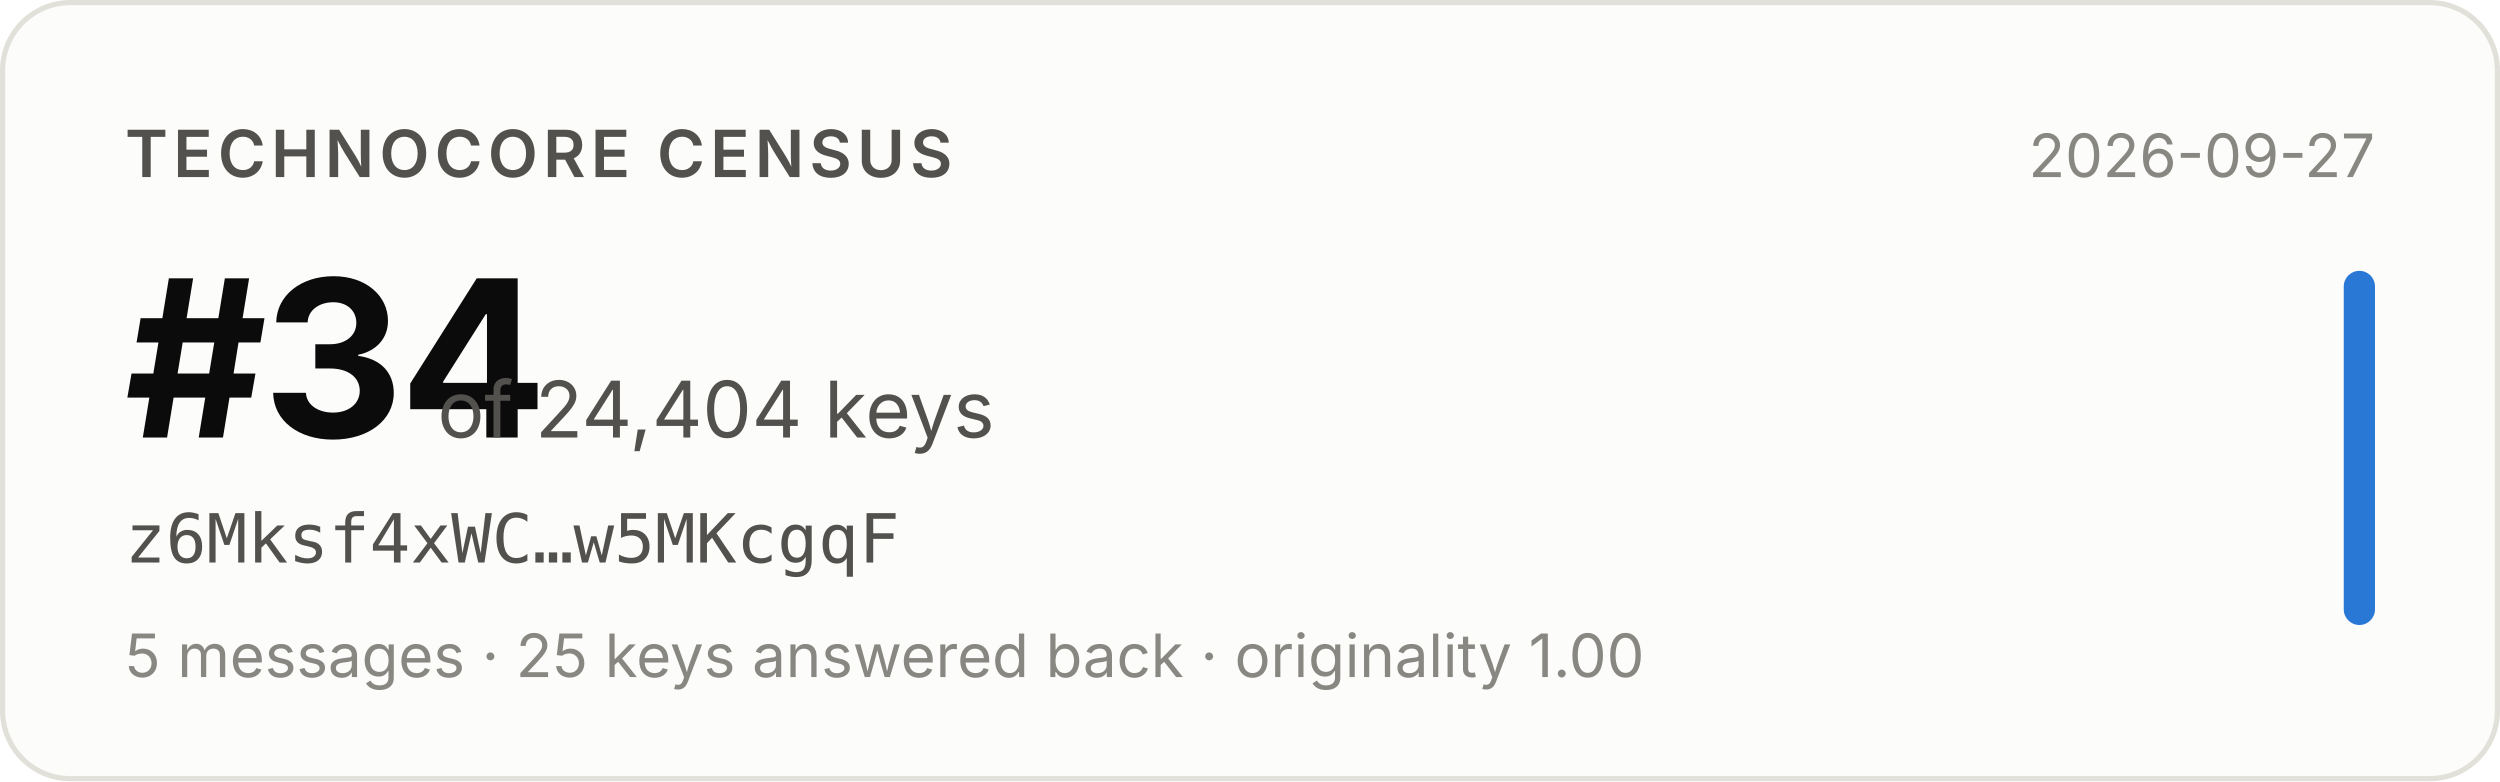
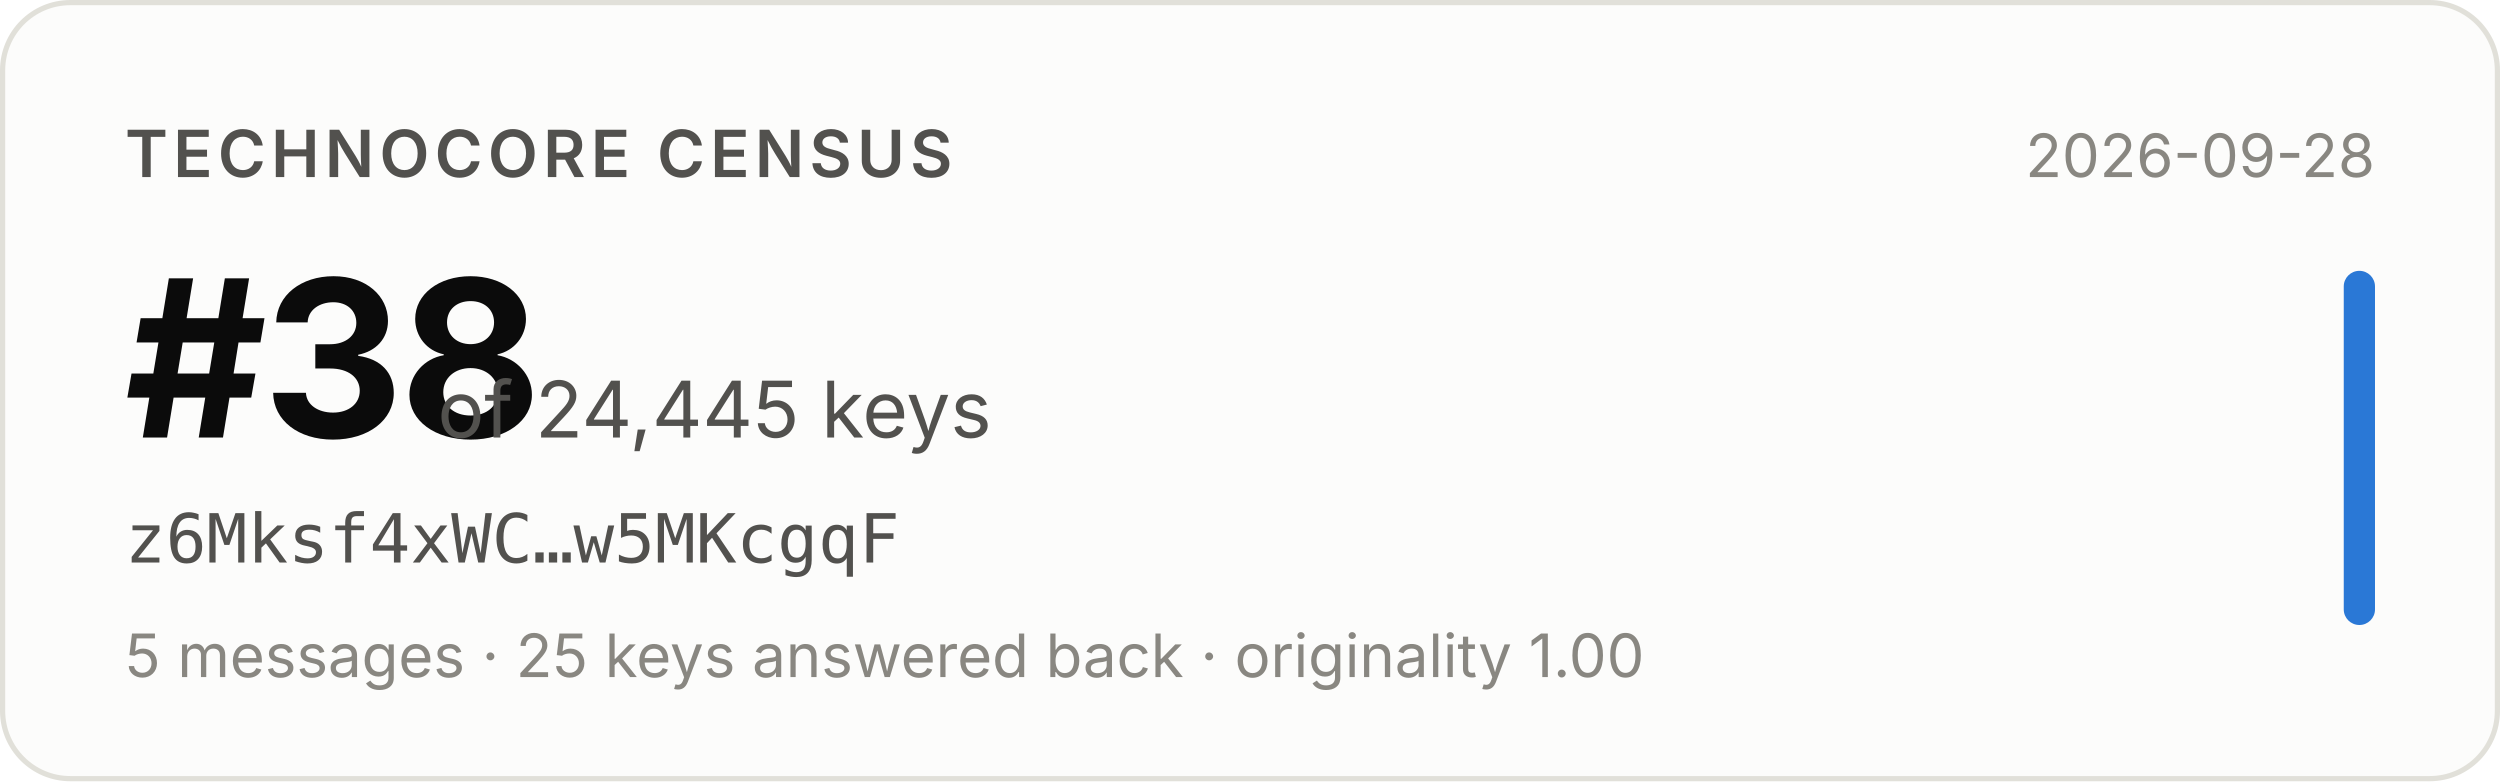
- <svg xmlns="http://www.w3.org/2000/svg" width="480" height="150" viewBox="0 0 480 150" role="img" aria-label="Technocore Census rank #34 of 24,404 keys for z6Mksf4xWC…w5MKcgqF, snapshot 2026-09-27">
+ <svg xmlns="http://www.w3.org/2000/svg" width="480" height="150" viewBox="0 0 480 150" role="img" aria-label="Technocore Census rank #38 of 24,445 keys for z6Mksf4xWC…w5MKcgqF, snapshot 2026-09-28">
  <rect x="0.5" y="0.5" width="479" height="149" rx="13" fill="#fcfcfb" stroke="#e1e0d9" />
  <g font-family="system-ui, -apple-system, 'Segoe UI', sans-serif">
    <text x="24" y="34" font-size="12.5" font-weight="600" fill="#52514e" letter-spacing="0.08em">TECHNOCORE CENSUS</text>
-     <text x="24" y="84" font-size="42" font-weight="650" fill="#0b0b0b" letter-spacing="-0.02em">#34</text>
-     <text x="84" y="84" font-size="15" fill="#52514e">of 24,404 keys</text>
+     <text x="24" y="84" font-size="42" font-weight="650" fill="#0b0b0b" letter-spacing="-0.02em">#38</text>
+     <text x="84" y="84" font-size="15" fill="#52514e">of 24,445 keys</text>
    <text x="24" y="108" font-size="13" fill="#52514e" font-family="ui-monospace, SFMono-Regular, Menlo, monospace">z6Mksf4xWC…w5MKcgqF</text>
    <text x="24" y="130" font-size="11.5" fill="#898781">5 messages · 25 keys answered back · originality 1.00</text>
-     <text x="456" y="34" font-size="11.5" fill="#898781" text-anchor="end">2026-09-27</text>
+     <text x="456" y="34" font-size="11.5" fill="#898781" text-anchor="end">2026-09-28</text>
    <rect x="450" y="52" width="6" height="68" rx="3" fill="#2a78d6" />
  </g>
</svg>
